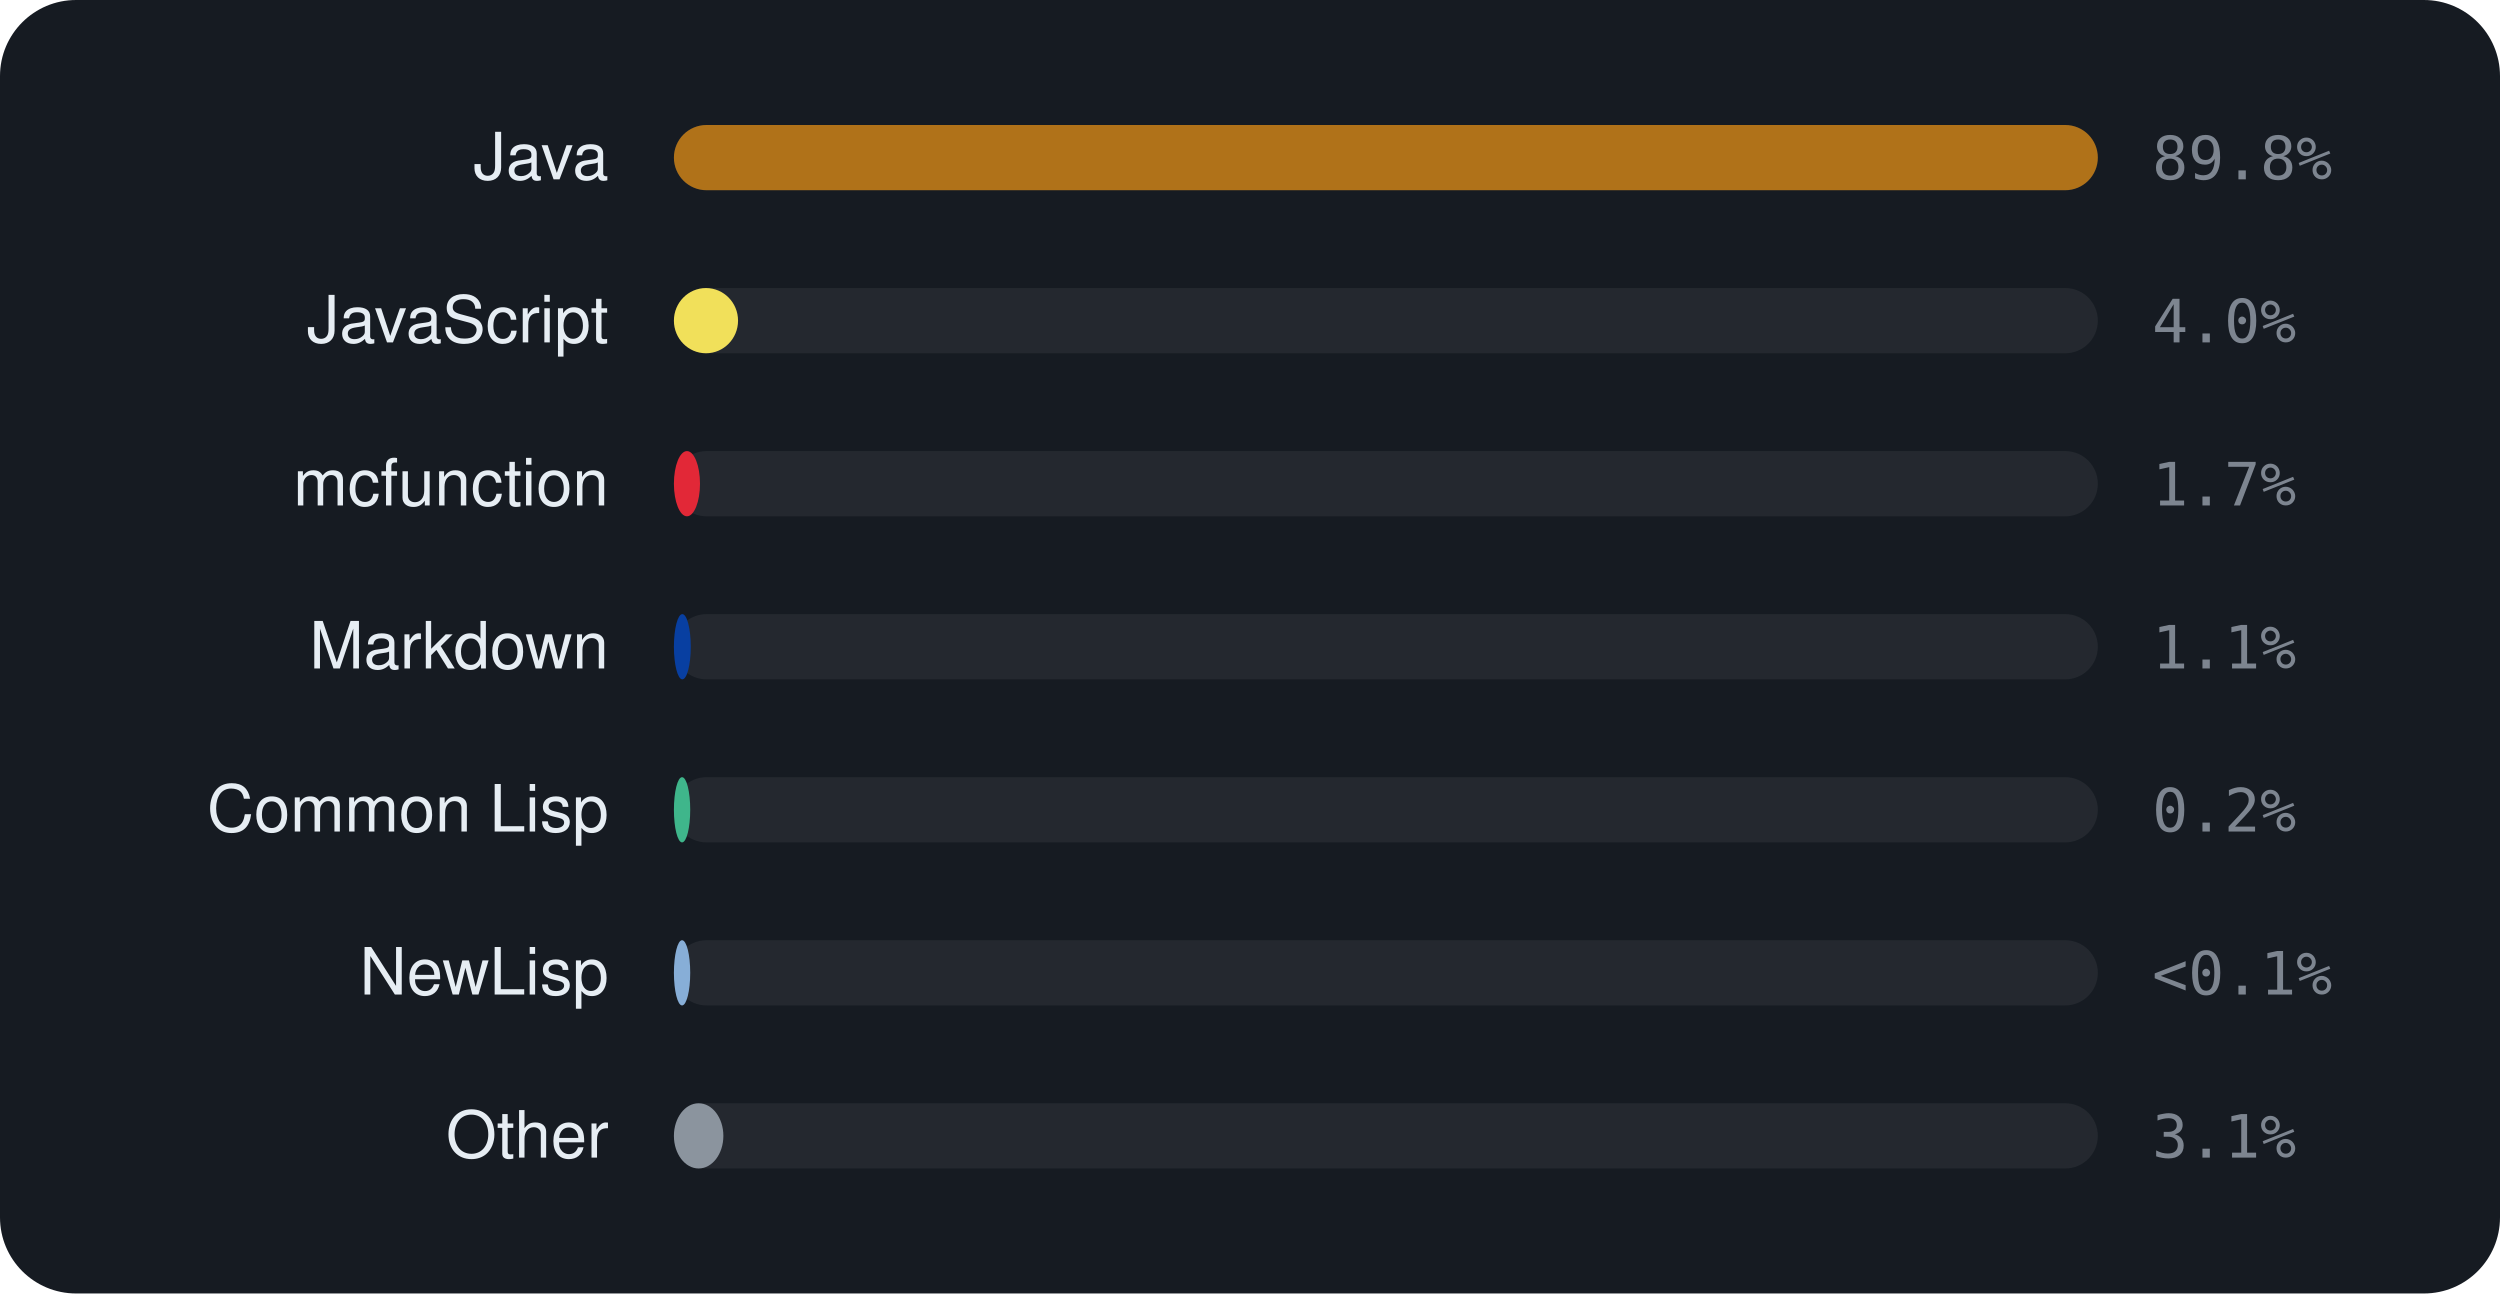
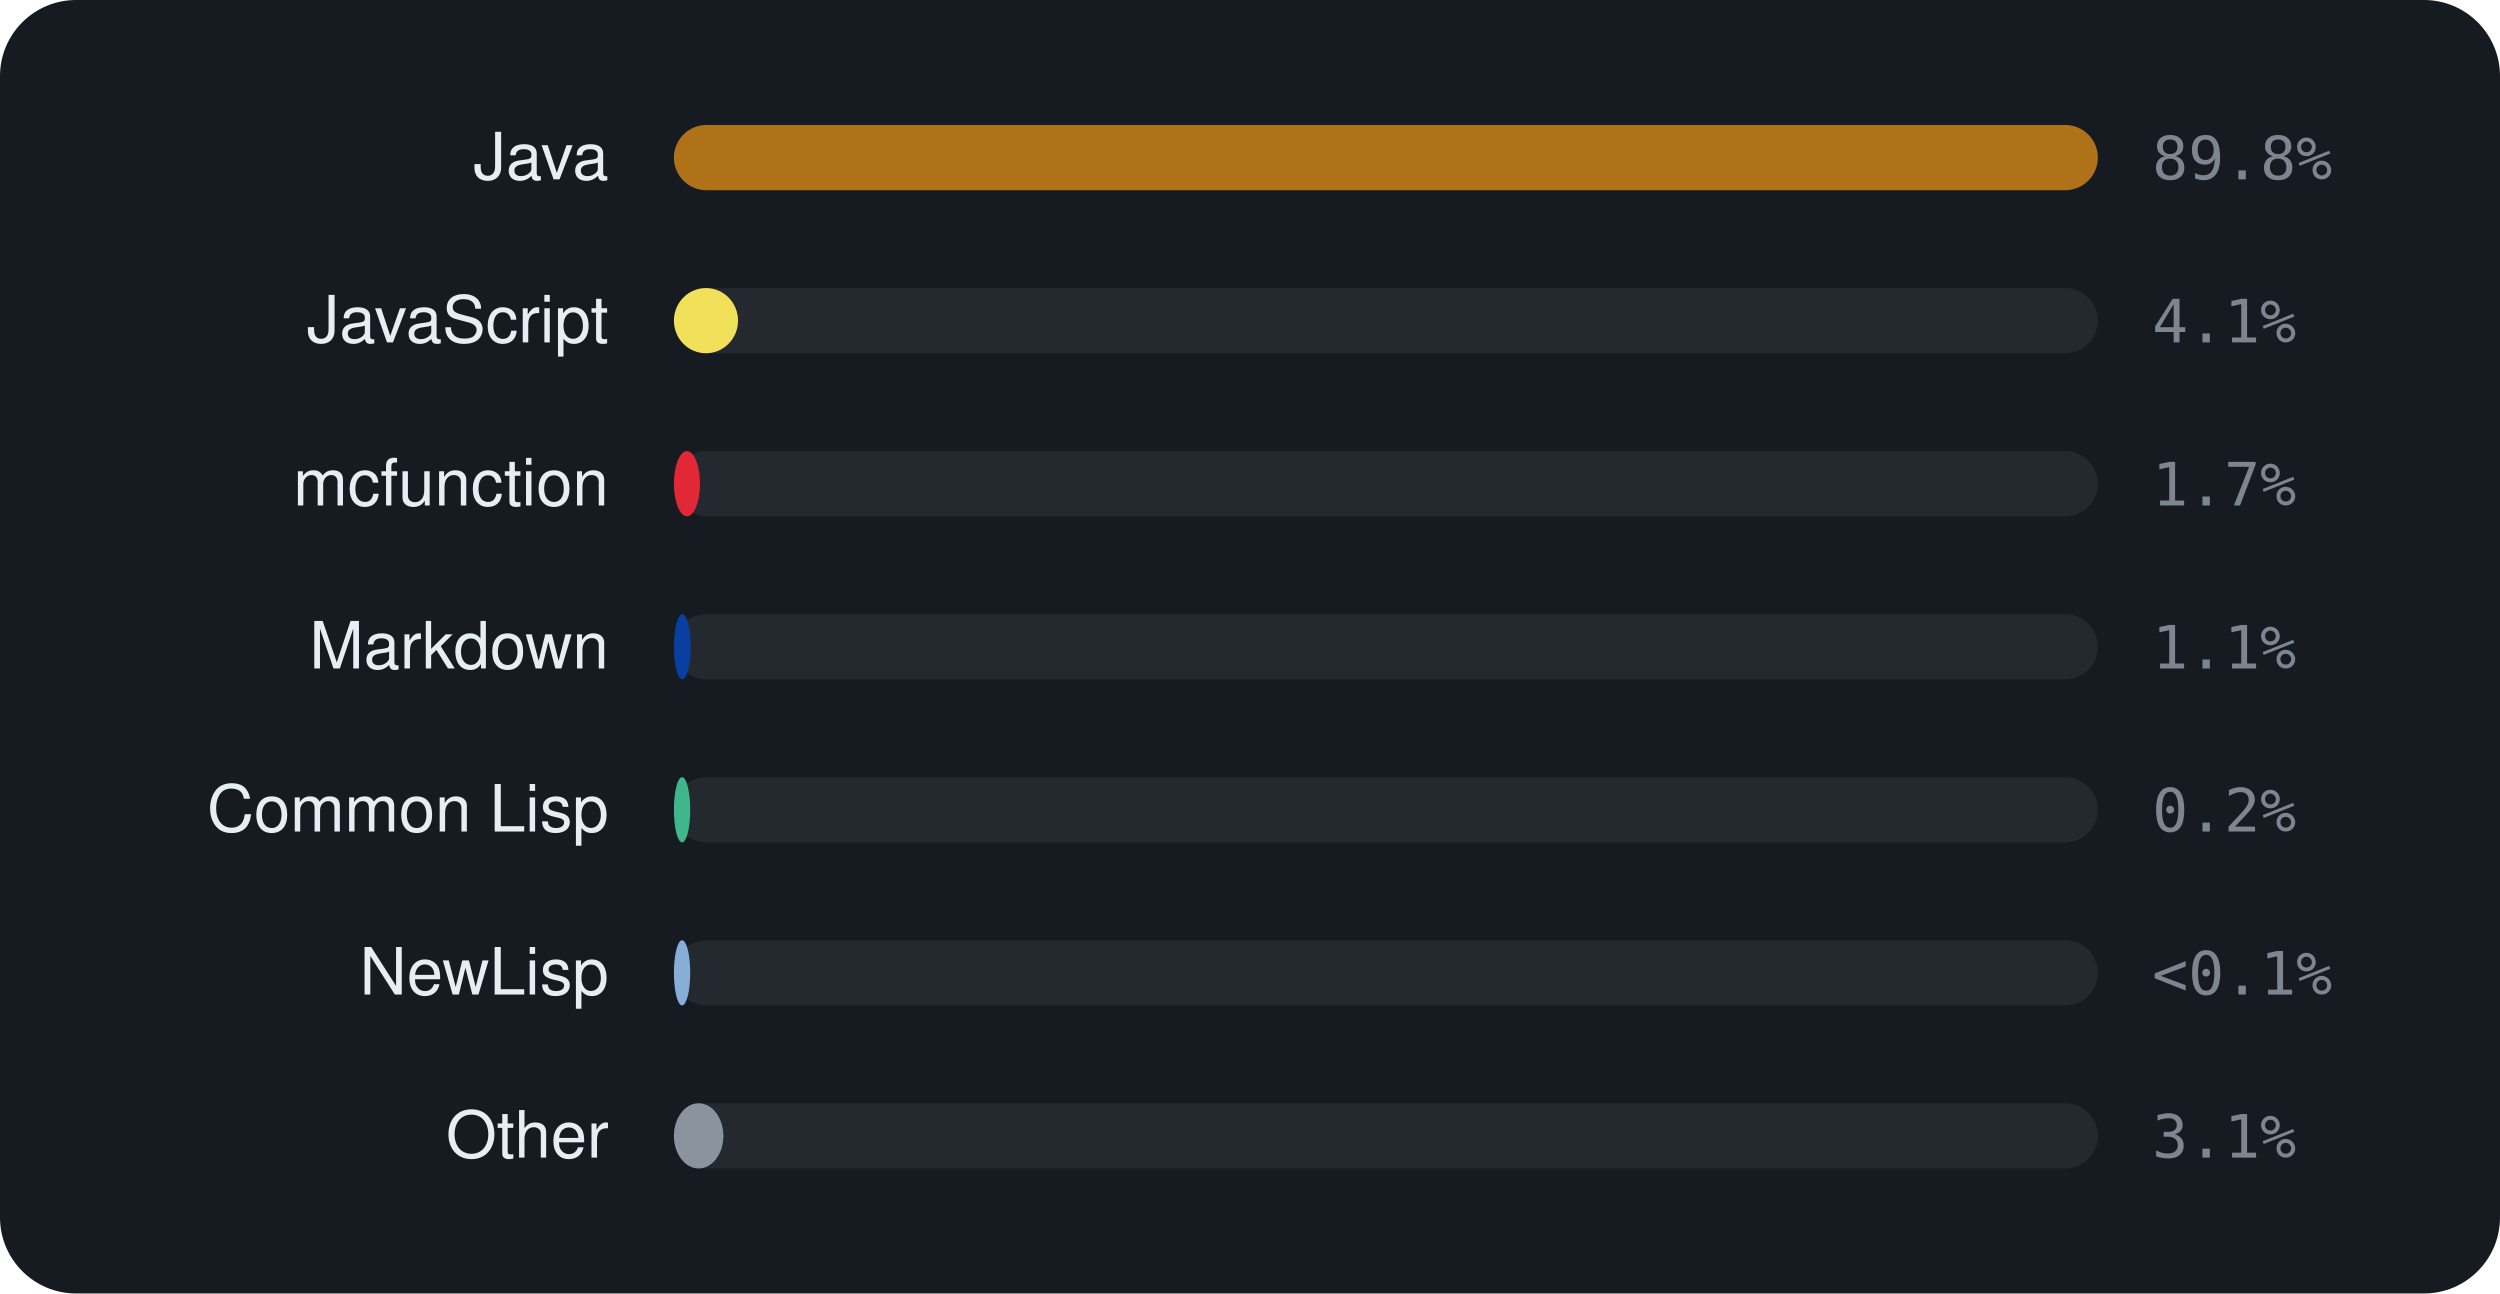
<svg xmlns="http://www.w3.org/2000/svg" viewBox="0 0 460 238" width="460" height="238" font-family="-apple-system,BlinkMacSystemFont,'Segoe UI',Helvetica,Arial,sans-serif">
  <rect width="460" height="238" rx="14" fill="#161b22" />
  <text x="112" y="33" text-anchor="end" font-size="12" fill="#e6edf3">Java</text>
  <rect x="124" y="23" width="262" height="12" rx="6" fill="rgba(255,255,255,0.06)" />
  <rect x="124" y="23" width="262.0" height="12" rx="6" fill="#b07219" />
  <text x="396" y="33" font-size="11" font-family="monospace" fill="#7d8590">89.8%</text>
  <text x="112" y="63" text-anchor="end" font-size="12" fill="#e6edf3">JavaScript</text>
  <rect x="124" y="53" width="262" height="12" rx="6" fill="rgba(255,255,255,0.06)" />
  <rect x="124" y="53" width="11.8" height="12" rx="6" fill="#f1e05a" />
-   <text x="396" y="63" font-size="11" font-family="monospace" fill="#7d8590">4.0%</text>
+   <text x="396" y="63" font-size="11" font-family="monospace" fill="#7d8590">4.1%</text>
  <text x="112" y="93" text-anchor="end" font-size="12" fill="#e6edf3">mcfunction</text>
  <rect x="124" y="83" width="262" height="12" rx="6" fill="rgba(255,255,255,0.06)" />
  <rect x="124" y="83" width="4.8" height="12" rx="6" fill="#E22837" />
  <text x="396" y="93" font-size="11" font-family="monospace" fill="#7d8590">1.7%</text>
  <text x="112" y="123" text-anchor="end" font-size="12" fill="#e6edf3">Markdown</text>
  <rect x="124" y="113" width="262" height="12" rx="6" fill="rgba(255,255,255,0.06)" />
  <rect x="124" y="113" width="3.1" height="12" rx="6" fill="#083fa1" />
  <text x="396" y="123" font-size="11" font-family="monospace" fill="#7d8590">1.1%</text>
  <text x="112" y="153" text-anchor="end" font-size="12" fill="#e6edf3">Common Lisp</text>
  <rect x="124" y="143" width="262" height="12" rx="6" fill="rgba(255,255,255,0.06)" />
  <rect x="124" y="143" width="3.0" height="12" rx="6" fill="#3fb68b" />
  <text x="396" y="153" font-size="11" font-family="monospace" fill="#7d8590">0.2%</text>
  <text x="112" y="183" text-anchor="end" font-size="12" fill="#e6edf3">NewLisp</text>
  <rect x="124" y="173" width="262" height="12" rx="6" fill="rgba(255,255,255,0.06)" />
  <rect x="124" y="173" width="3.0" height="12" rx="6" fill="#87AED7" />
  <text x="396" y="183" font-size="11" font-family="monospace" fill="#7d8590">&lt;0.1%</text>
  <text x="112" y="213" text-anchor="end" font-size="12" fill="#e6edf3">Other</text>
  <rect x="124" y="203" width="262" height="12" rx="6" fill="rgba(255,255,255,0.06)" />
  <rect x="124" y="203" width="9.1" height="12" rx="6" fill="#8b949e" />
  <text x="396" y="213" font-size="11" font-family="monospace" fill="#7d8590">3.1%</text>
</svg>
